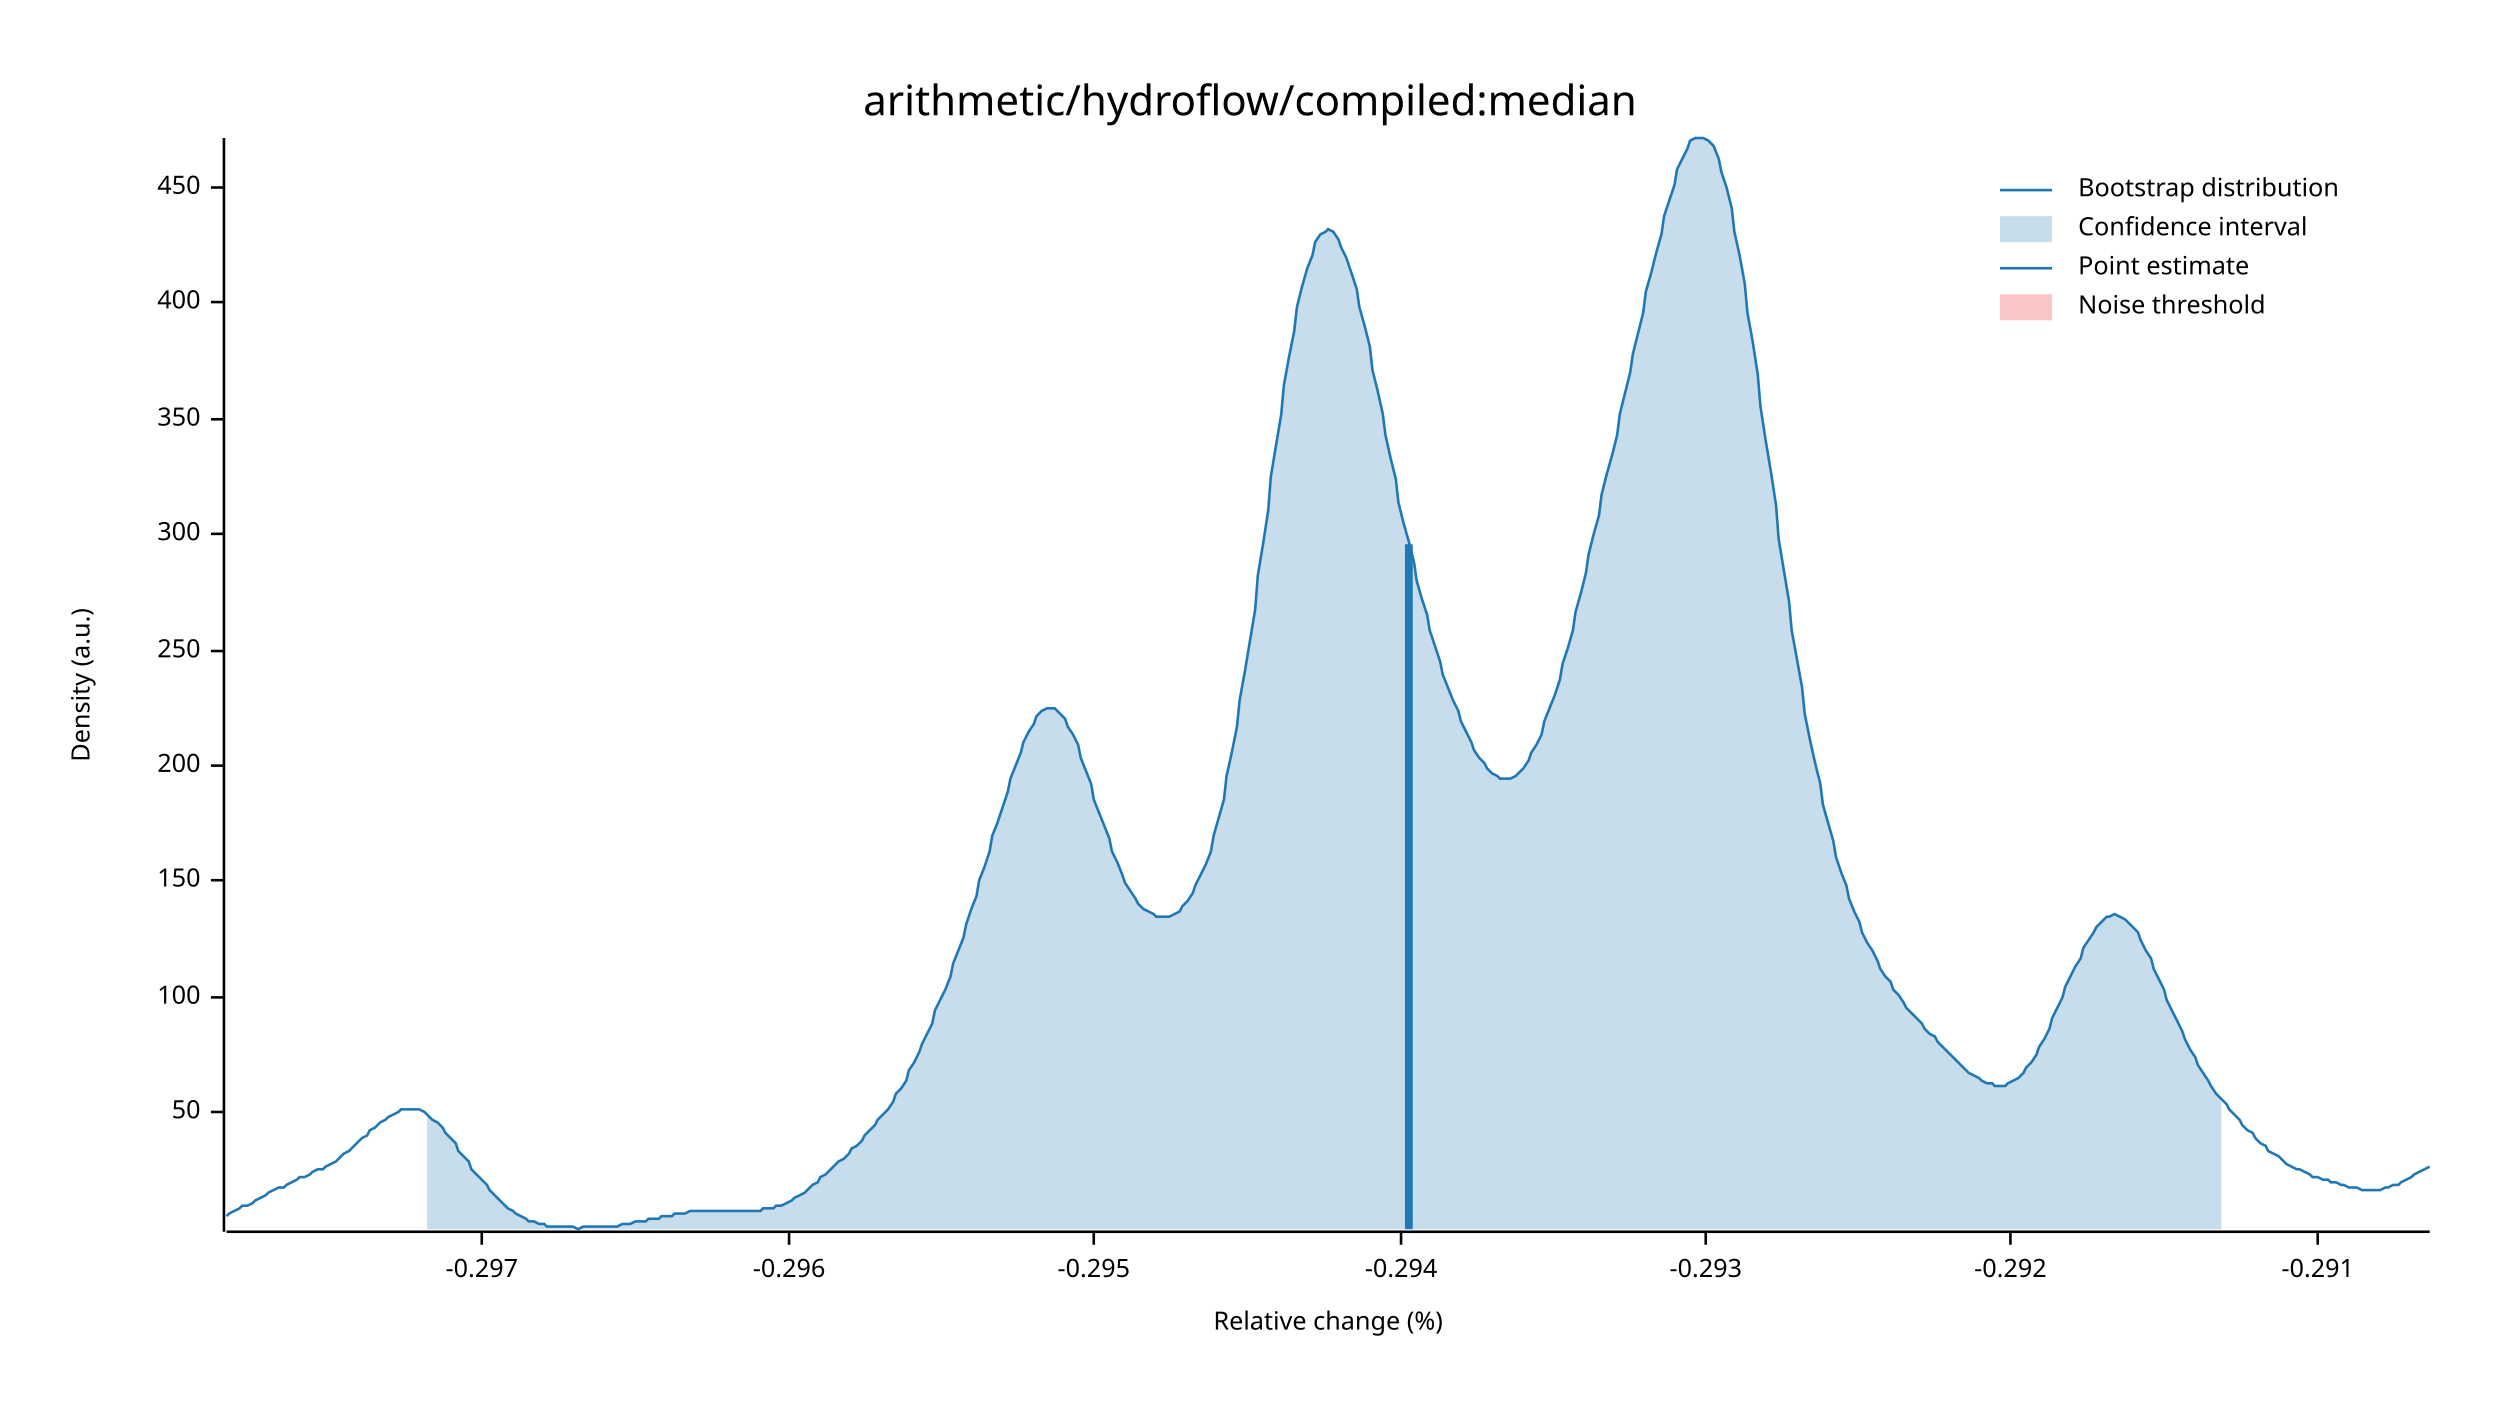
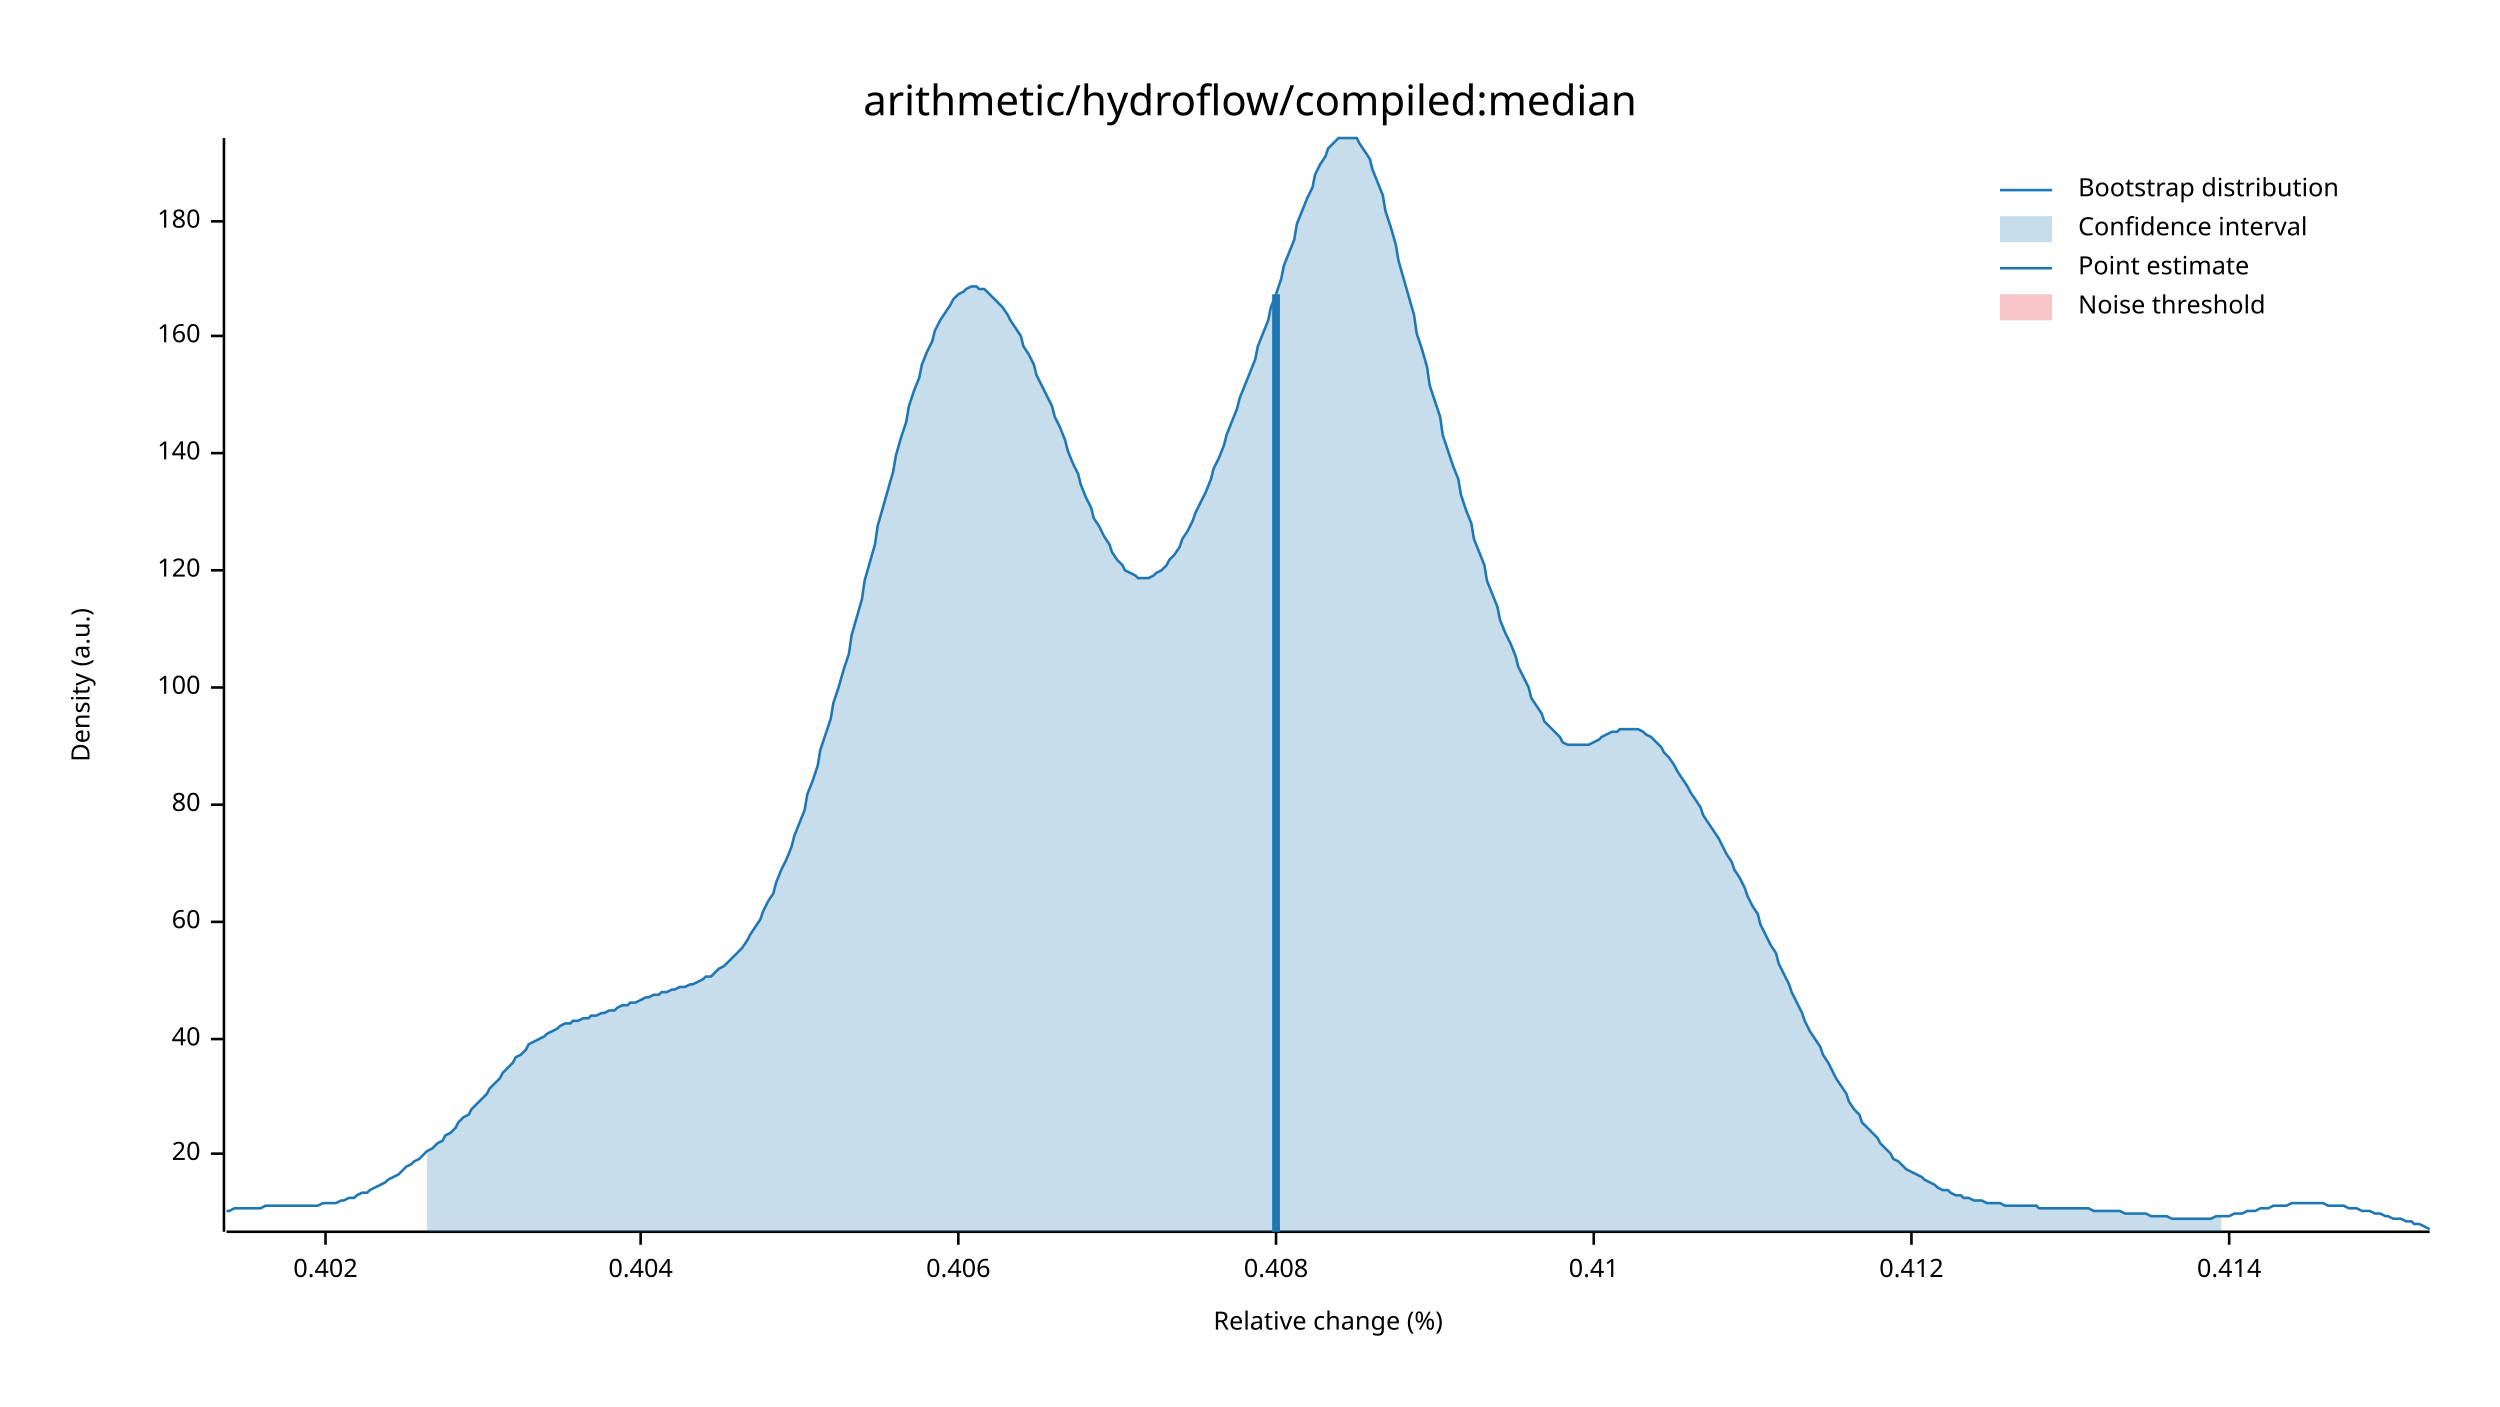
<svg xmlns="http://www.w3.org/2000/svg" width="960" height="540" viewBox="0 0 960 540">
  <text x="480" y="32" dy="0.76em" text-anchor="middle" font-family="sans-serif" font-size="16.129" opacity="1" fill="#000000">
arithmetic/hydroflow/compiled:median
</text>
  <text x="27" y="263" dy="0.76em" text-anchor="middle" font-family="sans-serif" font-size="9.677" opacity="1" fill="#000000" transform="rotate(270, 27, 263)">
Density (a.u.)
</text>
  <text x="510" y="513" dy="-0.5ex" text-anchor="middle" font-family="sans-serif" font-size="9.677" opacity="1" fill="#000000">
Relative change (%)
</text>
  <polyline fill="none" opacity="1" stroke="#000000" stroke-width="1" points="86,53 86,473 " />
-   <text x="77" y="427" dy="0.5ex" text-anchor="end" font-family="sans-serif" font-size="9.677" opacity="1" fill="#000000">
- 50
+   <text x="77" y="443" dy="0.5ex" text-anchor="end" font-family="sans-serif" font-size="9.677" opacity="1" fill="#000000">
+ 20
</text>
-   <polyline fill="none" opacity="1" stroke="#000000" stroke-width="1" points="81,427 86,427 " />
-   <text x="77" y="383" dy="0.5ex" text-anchor="end" font-family="sans-serif" font-size="9.677" opacity="1" fill="#000000">
+   <polyline fill="none" opacity="1" stroke="#000000" stroke-width="1" points="81,443 86,443 " />
+   <text x="77" y="399" dy="0.5ex" text-anchor="end" font-family="sans-serif" font-size="9.677" opacity="1" fill="#000000">
+ 40
+ </text>
+   <polyline fill="none" opacity="1" stroke="#000000" stroke-width="1" points="81,399 86,399 " />
+   <text x="77" y="354" dy="0.5ex" text-anchor="end" font-family="sans-serif" font-size="9.677" opacity="1" fill="#000000">
+ 60
+ </text>
+   <polyline fill="none" opacity="1" stroke="#000000" stroke-width="1" points="81,354 86,354 " />
+   <text x="77" y="309" dy="0.5ex" text-anchor="end" font-family="sans-serif" font-size="9.677" opacity="1" fill="#000000">
+ 80
+ </text>
+   <polyline fill="none" opacity="1" stroke="#000000" stroke-width="1" points="81,309 86,309 " />
+   <text x="77" y="264" dy="0.5ex" text-anchor="end" font-family="sans-serif" font-size="9.677" opacity="1" fill="#000000">
100
</text>
-   <polyline fill="none" opacity="1" stroke="#000000" stroke-width="1" points="81,383 86,383 " />
-   <text x="77" y="338" dy="0.5ex" text-anchor="end" font-family="sans-serif" font-size="9.677" opacity="1" fill="#000000">
- 150
+   <polyline fill="none" opacity="1" stroke="#000000" stroke-width="1" points="81,264 86,264 " />
+   <text x="77" y="219" dy="0.5ex" text-anchor="end" font-family="sans-serif" font-size="9.677" opacity="1" fill="#000000">
+ 120
</text>
-   <polyline fill="none" opacity="1" stroke="#000000" stroke-width="1" points="81,338 86,338 " />
-   <text x="77" y="294" dy="0.5ex" text-anchor="end" font-family="sans-serif" font-size="9.677" opacity="1" fill="#000000">
- 200
+   <polyline fill="none" opacity="1" stroke="#000000" stroke-width="1" points="81,219 86,219 " />
+   <text x="77" y="174" dy="0.5ex" text-anchor="end" font-family="sans-serif" font-size="9.677" opacity="1" fill="#000000">
+ 140
</text>
-   <polyline fill="none" opacity="1" stroke="#000000" stroke-width="1" points="81,294 86,294 " />
-   <text x="77" y="250" dy="0.5ex" text-anchor="end" font-family="sans-serif" font-size="9.677" opacity="1" fill="#000000">
- 250
+   <polyline fill="none" opacity="1" stroke="#000000" stroke-width="1" points="81,174 86,174 " />
+   <text x="77" y="129" dy="0.5ex" text-anchor="end" font-family="sans-serif" font-size="9.677" opacity="1" fill="#000000">
+ 160
</text>
-   <polyline fill="none" opacity="1" stroke="#000000" stroke-width="1" points="81,250 86,250 " />
-   <text x="77" y="205" dy="0.5ex" text-anchor="end" font-family="sans-serif" font-size="9.677" opacity="1" fill="#000000">
- 300
+   <polyline fill="none" opacity="1" stroke="#000000" stroke-width="1" points="81,129 86,129 " />
+   <text x="77" y="85" dy="0.5ex" text-anchor="end" font-family="sans-serif" font-size="9.677" opacity="1" fill="#000000">
+ 180
</text>
-   <polyline fill="none" opacity="1" stroke="#000000" stroke-width="1" points="81,205 86,205 " />
-   <text x="77" y="161" dy="0.5ex" text-anchor="end" font-family="sans-serif" font-size="9.677" opacity="1" fill="#000000">
- 350
+   <polyline fill="none" opacity="1" stroke="#000000" stroke-width="1" points="81,85 86,85 " />
+   <polyline fill="none" opacity="1" stroke="#000000" stroke-width="1" points="87,473 933,473 " />
+   <text x="125" y="483" dy="0.76em" text-anchor="middle" font-family="sans-serif" font-size="9.677" opacity="1" fill="#000000">
+ 0.402
</text>
-   <polyline fill="none" opacity="1" stroke="#000000" stroke-width="1" points="81,161 86,161 " />
-   <text x="77" y="116" dy="0.5ex" text-anchor="end" font-family="sans-serif" font-size="9.677" opacity="1" fill="#000000">
- 400
+   <polyline fill="none" opacity="1" stroke="#000000" stroke-width="1" points="125,473 125,478 " />
+   <text x="246" y="483" dy="0.76em" text-anchor="middle" font-family="sans-serif" font-size="9.677" opacity="1" fill="#000000">
+ 0.404
</text>
-   <polyline fill="none" opacity="1" stroke="#000000" stroke-width="1" points="81,116 86,116 " />
-   <text x="77" y="72" dy="0.5ex" text-anchor="end" font-family="sans-serif" font-size="9.677" opacity="1" fill="#000000">
- 450
+   <polyline fill="none" opacity="1" stroke="#000000" stroke-width="1" points="246,473 246,478 " />
+   <text x="368" y="483" dy="0.76em" text-anchor="middle" font-family="sans-serif" font-size="9.677" opacity="1" fill="#000000">
+ 0.406
</text>
-   <polyline fill="none" opacity="1" stroke="#000000" stroke-width="1" points="81,72 86,72 " />
-   <polyline fill="none" opacity="1" stroke="#000000" stroke-width="1" points="87,473 933,473 " />
-   <text x="185" y="483" dy="0.76em" text-anchor="middle" font-family="sans-serif" font-size="9.677" opacity="1" fill="#000000">
- -0.297
+   <polyline fill="none" opacity="1" stroke="#000000" stroke-width="1" points="368,473 368,478 " />
+   <text x="490" y="483" dy="0.76em" text-anchor="middle" font-family="sans-serif" font-size="9.677" opacity="1" fill="#000000">
+ 0.408
</text>
-   <polyline fill="none" opacity="1" stroke="#000000" stroke-width="1" points="185,473 185,478 " />
-   <text x="303" y="483" dy="0.76em" text-anchor="middle" font-family="sans-serif" font-size="9.677" opacity="1" fill="#000000">
- -0.296
+   <polyline fill="none" opacity="1" stroke="#000000" stroke-width="1" points="490,473 490,478 " />
+   <text x="612" y="483" dy="0.76em" text-anchor="middle" font-family="sans-serif" font-size="9.677" opacity="1" fill="#000000">
+ 0.41
</text>
-   <polyline fill="none" opacity="1" stroke="#000000" stroke-width="1" points="303,473 303,478 " />
-   <text x="420" y="483" dy="0.76em" text-anchor="middle" font-family="sans-serif" font-size="9.677" opacity="1" fill="#000000">
- -0.295
+   <polyline fill="none" opacity="1" stroke="#000000" stroke-width="1" points="612,473 612,478 " />
+   <text x="734" y="483" dy="0.76em" text-anchor="middle" font-family="sans-serif" font-size="9.677" opacity="1" fill="#000000">
+ 0.412
</text>
-   <polyline fill="none" opacity="1" stroke="#000000" stroke-width="1" points="420,473 420,478 " />
-   <text x="538" y="483" dy="0.76em" text-anchor="middle" font-family="sans-serif" font-size="9.677" opacity="1" fill="#000000">
- -0.294
+   <polyline fill="none" opacity="1" stroke="#000000" stroke-width="1" points="734,473 734,478 " />
+   <text x="856" y="483" dy="0.76em" text-anchor="middle" font-family="sans-serif" font-size="9.677" opacity="1" fill="#000000">
+ 0.414
</text>
-   <polyline fill="none" opacity="1" stroke="#000000" stroke-width="1" points="538,473 538,478 " />
-   <text x="655" y="483" dy="0.76em" text-anchor="middle" font-family="sans-serif" font-size="9.677" opacity="1" fill="#000000">
- -0.293
- </text>
-   <polyline fill="none" opacity="1" stroke="#000000" stroke-width="1" points="655,473 655,478 " />
-   <text x="772" y="483" dy="0.76em" text-anchor="middle" font-family="sans-serif" font-size="9.677" opacity="1" fill="#000000">
- -0.292
- </text>
-   <polyline fill="none" opacity="1" stroke="#000000" stroke-width="1" points="772,473 772,478 " />
-   <text x="890" y="483" dy="0.76em" text-anchor="middle" font-family="sans-serif" font-size="9.677" opacity="1" fill="#000000">
- -0.291
- </text>
-   <polyline fill="none" opacity="1" stroke="#000000" stroke-width="1" points="890,473 890,478 " />
-   <polyline fill="none" opacity="1" stroke="#1F78B4" stroke-width="1" points="87,467 88,466 90,465 92,464 93,463 95,463 97,462 98,461 100,460 102,459 103,458 105,457 107,456 109,456 110,455 112,454 114,453 115,452 117,452 119,451 120,450 122,449 124,449 125,448 127,447 129,446 131,444 132,443 134,442 136,440 137,439 139,437 141,436 142,434 144,433 146,431 148,430 149,429 151,428 153,427 154,426 156,426 158,426 159,426 161,426 163,427 164,428 166,430 168,431 170,433 171,435 173,437 175,439 176,442 178,444 180,446 181,449 183,451 185,453 187,455 188,457 190,459 192,461 193,462 195,464 197,465 198,466 200,467 202,468 203,469 205,469 207,470 209,470 210,471 212,471 214,471 215,471 217,471 219,471 220,471 222,472 224,471 226,471 227,471 229,471 231,471 232,471 234,471 236,471 237,471 239,470 241,470 242,470 244,469 246,469 248,469 249,468 251,468 253,468 254,467 256,467 258,467 259,466 261,466 263,466 265,465 266,465 268,465 270,465 271,465 273,465 275,465 276,465 278,465 280,465 281,465 283,465 285,465 287,465 288,465 290,465 292,465 293,464 295,464 297,464 298,463 300,463 302,462 304,461 305,460 307,459 309,458 310,457 312,455 314,454 315,452 317,451 319,449 320,448 322,446 324,445 326,443 327,441 329,440 331,438 332,436 334,434 336,432 337,430 339,428 341,426 343,423 344,420 346,418 348,415 349,411 351,408 353,404 354,401 356,397 358,393 359,388 361,384 363,380 365,375 366,370 368,365 370,360 371,355 373,349 375,344 376,338 378,333 380,327 381,321 383,316 385,310 387,304 388,299 390,294 392,289 393,285 395,281 397,278 398,275 400,273 402,272 404,272 405,272 407,274 409,276 410,279 412,282 414,286 415,291 417,296 419,301 420,307 422,312 424,317 426,322 427,327 429,331 431,336 432,339 434,342 436,345 437,347 439,349 441,350 443,351 444,352 446,352 448,352 449,352 451,351 453,350 454,348 456,346 458,343 459,340 461,336 463,332 465,327 466,321 468,314 470,307 471,298 473,289 475,279 476,269 478,258 480,246 482,234 483,221 485,209 487,196 488,183 490,171 492,159 493,148 495,137 497,127 498,118 500,110 502,103 504,98 505,93 507,90 509,89 510,88 512,89 514,92 515,95 517,99 519,105 521,111 522,118 524,125 526,133 527,142 529,150 531,159 532,167 534,176 536,184 537,193 539,201 541,208 543,216 544,223 546,230 548,236 549,242 551,248 553,254 554,259 556,264 558,269 560,273 561,277 563,281 565,285 566,288 568,291 570,293 571,295 573,297 575,298 576,299 578,299 580,299 582,298 583,297 585,295 587,292 588,289 590,286 592,282 593,277 595,272 597,267 599,261 600,255 602,249 604,242 605,235 607,228 609,220 610,213 612,205 614,198 615,190 617,182 619,175 621,167 622,159 624,151 626,143 627,136 629,128 631,120 632,112 634,105 636,97 638,90 639,83 641,77 643,71 644,65 646,61 648,57 649,54 651,53 653,53 654,53 656,54 658,56 660,61 661,66 663,72 665,80 666,89 668,98 670,109 671,120 673,131 675,144 676,156 678,169 680,181 682,194 683,207 685,219 687,231 688,242 690,253 692,264 693,274 695,284 697,293 699,301 700,309 702,316 704,323 705,329 707,335 709,340 710,345 712,350 714,354 715,358 717,362 719,365 721,369 722,372 724,375 726,377 727,380 729,382 731,385 732,387 734,389 736,391 738,393 739,395 741,397 743,398 744,400 746,402 748,404 749,405 751,407 753,409 754,410 756,412 758,413 760,414 761,415 763,416 765,416 766,417 768,417 770,417 771,416 773,415 775,414 777,412 778,410 780,408 782,405 783,402 785,399 787,395 788,391 790,387 792,383 793,379 795,375 797,371 799,368 800,364 802,361 804,358 805,356 807,354 809,352 810,352 812,351 814,352 816,353 817,354 819,356 821,358 822,361 824,365 826,368 827,372 829,376 831,380 832,384 834,388 836,392 838,396 839,399 841,403 843,406 844,409 846,412 848,415 849,417 851,420 853,422 855,424 856,426 858,428 860,430 861,432 863,434 865,435 866,437 868,439 870,440 871,442 873,443 875,444 877,446 878,447 880,448 882,449 883,449 885,450 887,451 888,452 890,452 892,453 894,453 895,454 897,454 899,455 900,455 902,456 904,456 905,456 907,457 909,457 910,457 912,457 914,457 916,456 917,456 919,455 921,455 922,454 924,453 926,452 927,451 929,450 931,449 933,448 " />
-   <polygon opacity="0.25" fill="#1F78B4" points="164,428 166,430 168,431 170,433 171,435 173,437 175,439 176,442 178,444 180,446 181,449 183,451 185,453 187,455 188,457 190,459 192,461 193,462 195,464 197,465 198,466 200,467 202,468 203,469 205,469 207,470 209,470 210,471 212,471 214,471 215,471 217,471 219,471 220,471 222,472 224,471 226,471 227,471 229,471 231,471 232,471 234,471 236,471 237,471 239,470 241,470 242,470 244,469 246,469 248,469 249,468 251,468 253,468 254,467 256,467 258,467 259,466 261,466 263,466 265,465 266,465 268,465 270,465 271,465 273,465 275,465 276,465 278,465 280,465 281,465 283,465 285,465 287,465 288,465 290,465 292,465 293,464 295,464 297,464 298,463 300,463 302,462 304,461 305,460 307,459 309,458 310,457 312,455 314,454 315,452 317,451 319,449 320,448 322,446 324,445 326,443 327,441 329,440 331,438 332,436 334,434 336,432 337,430 339,428 341,426 343,423 344,420 346,418 348,415 349,411 351,408 353,404 354,401 356,397 358,393 359,388 361,384 363,380 365,375 366,370 368,365 370,360 371,355 373,349 375,344 376,338 378,333 380,327 381,321 383,316 385,310 387,304 388,299 390,294 392,289 393,285 395,281 397,278 398,275 400,273 402,272 404,272 405,272 407,274 409,276 410,279 412,282 414,286 415,291 417,296 419,301 420,307 422,312 424,317 426,322 427,327 429,331 431,336 432,339 434,342 436,345 437,347 439,349 441,350 443,351 444,352 446,352 448,352 449,352 451,351 453,350 454,348 456,346 458,343 459,340 461,336 463,332 465,327 466,321 468,314 470,307 471,298 473,289 475,279 476,269 478,258 480,246 482,234 483,221 485,209 487,196 488,183 490,171 492,159 493,148 495,137 497,127 498,118 500,110 502,103 504,98 505,93 507,90 509,89 510,88 512,89 514,92 515,95 517,99 519,105 521,111 522,118 524,125 526,133 527,142 529,150 531,159 532,167 534,176 536,184 537,193 539,201 541,208 543,216 544,223 546,230 548,236 549,242 551,248 553,254 554,259 556,264 558,269 560,273 561,277 563,281 565,285 566,288 568,291 570,293 571,295 573,297 575,298 576,299 578,299 580,299 582,298 583,297 585,295 587,292 588,289 590,286 592,282 593,277 595,272 597,267 599,261 600,255 602,249 604,242 605,235 607,228 609,220 610,213 612,205 614,198 615,190 617,182 619,175 621,167 622,159 624,151 626,143 627,136 629,128 631,120 632,112 634,105 636,97 638,90 639,83 641,77 643,71 644,65 646,61 648,57 649,54 651,53 653,53 654,53 656,54 658,56 660,61 661,66 663,72 665,80 666,89 668,98 670,109 671,120 673,131 675,144 676,156 678,169 680,181 682,194 683,207 685,219 687,231 688,242 690,253 692,264 693,274 695,284 697,293 699,301 700,309 702,316 704,323 705,329 707,335 709,340 710,345 712,350 714,354 715,358 717,362 719,365 721,369 722,372 724,375 726,377 727,380 729,382 731,385 732,387 734,389 736,391 738,393 739,395 741,397 743,398 744,400 746,402 748,404 749,405 751,407 753,409 754,410 756,412 758,413 760,414 761,415 763,416 765,416 766,417 768,417 770,417 771,416 773,415 775,414 777,412 778,410 780,408 782,405 783,402 785,399 787,395 788,391 790,387 792,383 793,379 795,375 797,371 799,368 800,364 802,361 804,358 805,356 807,354 809,352 810,352 812,351 814,352 816,353 817,354 819,356 821,358 822,361 824,365 826,368 827,372 829,376 831,380 832,384 834,388 836,392 838,396 839,399 841,403 843,406 844,409 846,412 848,415 849,417 851,420 853,422 853,472 164,472 " />
-   <polyline fill="none" opacity="1" stroke="#1F78B4" stroke-width="3" points="541,472 541,209 " />
+   <polyline fill="none" opacity="1" stroke="#000000" stroke-width="1" points="856,473 856,478 " />
+   <polyline fill="none" opacity="1" stroke="#1F78B4" stroke-width="1" points="87,465 88,465 90,464 92,464 93,464 95,464 97,464 98,464 100,464 102,463 103,463 105,463 107,463 109,463 110,463 112,463 114,463 115,463 117,463 119,463 120,463 122,463 124,462 125,462 127,462 129,462 131,461 132,461 134,460 136,460 137,459 139,458 141,458 142,457 144,456 146,455 148,454 149,453 151,452 153,451 154,450 156,448 158,447 159,446 161,445 163,443 164,442 166,441 168,439 170,438 171,436 173,435 175,433 176,431 178,429 180,428 181,426 183,424 185,422 187,420 188,418 190,416 192,414 193,412 195,410 197,408 198,406 200,405 202,403 203,401 205,400 207,399 209,398 210,397 212,396 214,395 215,394 217,393 219,393 220,392 222,392 224,391 226,391 227,390 229,390 231,389 232,389 234,388 236,388 237,387 239,386 241,386 242,385 244,385 246,384 248,383 249,383 251,382 253,382 254,381 256,381 258,380 259,380 261,379 263,379 265,378 266,378 268,377 270,376 271,375 273,375 275,373 276,372 278,371 280,369 281,368 283,366 285,364 287,361 288,359 290,356 292,353 293,350 295,346 297,343 298,339 300,334 302,330 304,325 305,321 307,316 309,311 310,305 312,300 314,294 315,288 317,282 319,276 320,270 322,264 324,257 326,251 327,244 329,237 331,230 332,223 334,216 336,209 337,202 339,195 341,188 343,181 344,175 346,168 348,162 349,156 351,150 353,145 354,140 356,135 358,131 359,127 361,123 363,120 365,117 366,115 368,113 370,112 371,111 373,110 375,110 376,111 378,111 380,113 381,114 383,116 385,118 387,121 388,123 390,126 392,129 393,133 395,136 397,140 398,144 400,148 402,152 404,156 405,160 407,164 409,169 410,173 412,178 414,182 415,186 417,191 419,195 420,199 422,202 424,206 426,209 427,212 429,215 431,217 432,219 434,220 436,221 437,222 439,222 441,222 443,221 444,220 446,219 448,217 449,215 451,213 453,210 454,207 456,204 458,200 459,197 461,193 463,189 465,184 466,180 468,176 470,171 471,167 473,162 475,157 476,153 478,148 480,143 482,138 483,133 485,128 487,123 488,118 490,113 492,107 493,102 495,97 497,92 498,86 500,81 502,76 504,72 505,67 507,63 509,60 510,57 512,55 514,53 515,53 517,53 519,53 521,53 522,55 524,58 526,61 527,65 529,70 531,75 532,81 534,87 536,94 537,100 539,107 541,114 543,121 544,128 546,134 548,141 549,148 551,154 553,160 554,167 556,173 558,179 560,184 561,190 563,196 565,201 566,207 568,212 570,217 571,223 573,228 575,233 576,238 578,243 580,247 582,252 583,256 585,260 587,264 588,268 590,271 592,274 593,277 595,279 597,281 599,283 600,285 602,286 604,286 605,286 607,286 609,286 610,286 612,285 614,284 615,283 617,282 619,281 621,281 622,280 624,280 626,280 627,280 629,280 631,281 632,282 634,283 636,285 638,287 639,289 641,291 643,294 644,296 646,299 648,302 649,304 651,307 653,310 654,313 656,316 658,319 660,322 661,324 663,328 665,331 666,334 668,337 670,341 671,344 673,348 675,351 676,355 678,359 680,363 682,366 683,370 685,374 687,378 688,381 690,385 692,389 693,392 695,396 697,399 699,402 700,405 702,408 704,412 705,414 707,417 709,420 710,423 712,426 714,428 715,431 717,433 719,435 721,437 722,439 724,441 726,443 727,445 729,446 731,448 732,449 734,450 736,451 738,452 739,453 741,454 743,455 744,456 746,457 748,457 749,458 751,459 753,459 754,460 756,460 758,461 760,461 761,461 763,462 765,462 766,462 768,462 770,463 771,463 773,463 775,463 777,463 778,463 780,463 782,463 783,464 785,464 787,464 788,464 790,464 792,464 793,464 795,464 797,464 799,464 800,464 802,464 804,465 805,465 807,465 809,465 810,465 812,465 814,465 816,466 817,466 819,466 821,466 822,466 824,466 826,467 827,467 829,467 831,467 832,467 834,468 836,468 838,468 839,468 841,468 843,468 844,468 846,468 848,468 849,468 851,467 853,467 855,467 856,467 858,466 860,466 861,466 863,465 865,465 866,465 868,464 870,464 871,464 873,463 875,463 877,463 878,463 880,462 882,462 883,462 885,462 887,462 888,462 890,462 892,462 894,463 895,463 897,463 899,463 900,463 902,464 904,464 905,464 907,465 909,465 910,465 912,466 914,466 916,467 917,467 919,468 921,468 922,468 924,469 926,469 927,470 929,470 931,471 933,472 " />
+   <polygon opacity="0.25" fill="#1F78B4" points="164,442 166,441 168,439 170,438 171,436 173,435 175,433 176,431 178,429 180,428 181,426 183,424 185,422 187,420 188,418 190,416 192,414 193,412 195,410 197,408 198,406 200,405 202,403 203,401 205,400 207,399 209,398 210,397 212,396 214,395 215,394 217,393 219,393 220,392 222,392 224,391 226,391 227,390 229,390 231,389 232,389 234,388 236,388 237,387 239,386 241,386 242,385 244,385 246,384 248,383 249,383 251,382 253,382 254,381 256,381 258,380 259,380 261,379 263,379 265,378 266,378 268,377 270,376 271,375 273,375 275,373 276,372 278,371 280,369 281,368 283,366 285,364 287,361 288,359 290,356 292,353 293,350 295,346 297,343 298,339 300,334 302,330 304,325 305,321 307,316 309,311 310,305 312,300 314,294 315,288 317,282 319,276 320,270 322,264 324,257 326,251 327,244 329,237 331,230 332,223 334,216 336,209 337,202 339,195 341,188 343,181 344,175 346,168 348,162 349,156 351,150 353,145 354,140 356,135 358,131 359,127 361,123 363,120 365,117 366,115 368,113 370,112 371,111 373,110 375,110 376,111 378,111 380,113 381,114 383,116 385,118 387,121 388,123 390,126 392,129 393,133 395,136 397,140 398,144 400,148 402,152 404,156 405,160 407,164 409,169 410,173 412,178 414,182 415,186 417,191 419,195 420,199 422,202 424,206 426,209 427,212 429,215 431,217 432,219 434,220 436,221 437,222 439,222 441,222 443,221 444,220 446,219 448,217 449,215 451,213 453,210 454,207 456,204 458,200 459,197 461,193 463,189 465,184 466,180 468,176 470,171 471,167 473,162 475,157 476,153 478,148 480,143 482,138 483,133 485,128 487,123 488,118 490,113 492,107 493,102 495,97 497,92 498,86 500,81 502,76 504,72 505,67 507,63 509,60 510,57 512,55 514,53 515,53 517,53 519,53 521,53 522,55 524,58 526,61 527,65 529,70 531,75 532,81 534,87 536,94 537,100 539,107 541,114 543,121 544,128 546,134 548,141 549,148 551,154 553,160 554,167 556,173 558,179 560,184 561,190 563,196 565,201 566,207 568,212 570,217 571,223 573,228 575,233 576,238 578,243 580,247 582,252 583,256 585,260 587,264 588,268 590,271 592,274 593,277 595,279 597,281 599,283 600,285 602,286 604,286 605,286 607,286 609,286 610,286 612,285 614,284 615,283 617,282 619,281 621,281 622,280 624,280 626,280 627,280 629,280 631,281 632,282 634,283 636,285 638,287 639,289 641,291 643,294 644,296 646,299 648,302 649,304 651,307 653,310 654,313 656,316 658,319 660,322 661,324 663,328 665,331 666,334 668,337 670,341 671,344 673,348 675,351 676,355 678,359 680,363 682,366 683,370 685,374 687,378 688,381 690,385 692,389 693,392 695,396 697,399 699,402 700,405 702,408 704,412 705,414 707,417 709,420 710,423 712,426 714,428 715,431 717,433 719,435 721,437 722,439 724,441 726,443 727,445 729,446 731,448 732,449 734,450 736,451 738,452 739,453 741,454 743,455 744,456 746,457 748,457 749,458 751,459 753,459 754,460 756,460 758,461 760,461 761,461 763,462 765,462 766,462 768,462 770,463 771,463 773,463 775,463 777,463 778,463 780,463 782,463 783,464 785,464 787,464 788,464 790,464 792,464 793,464 795,464 797,464 799,464 800,464 802,464 804,465 805,465 807,465 809,465 810,465 812,465 814,465 816,466 817,466 819,466 821,466 822,466 824,466 826,467 827,467 829,467 831,467 832,467 834,468 836,468 838,468 839,468 841,468 843,468 844,468 846,468 848,468 849,468 851,467 853,467 853,473 164,473 " />
+   <polyline fill="none" opacity="1" stroke="#1F78B4" stroke-width="3" points="490,473 490,113 " />
  <rect x="510" y="53" width="0" height="419" opacity="0.1" fill="#E31A1C" stroke="none" />
  <text x="798" y="68" dy="0.76em" text-anchor="start" font-family="sans-serif" font-size="9.677" opacity="1" fill="#000000">
Bootstrap distribution
</text>
  <text x="798" y="83" dy="0.76em" text-anchor="start" font-family="sans-serif" font-size="9.677" opacity="1" fill="#000000">
Confidence interval
</text>
  <text x="798" y="98" dy="0.76em" text-anchor="start" font-family="sans-serif" font-size="9.677" opacity="1" fill="#000000">
Point estimate
</text>
  <text x="798" y="113" dy="0.76em" text-anchor="start" font-family="sans-serif" font-size="9.677" opacity="1" fill="#000000">
Noise threshold
</text>
  <polyline fill="none" opacity="1" stroke="#1F78B4" stroke-width="1" points="768,73 788,73 " />
  <rect x="768" y="83" width="20" height="10" opacity="0.25" fill="#1F78B4" stroke="none" />
  <polyline fill="none" opacity="1" stroke="#1F78B4" stroke-width="1" points="768,103 788,103 " />
  <rect x="768" y="113" width="20" height="10" opacity="0.25" fill="#E31A1C" stroke="none" />
</svg>
